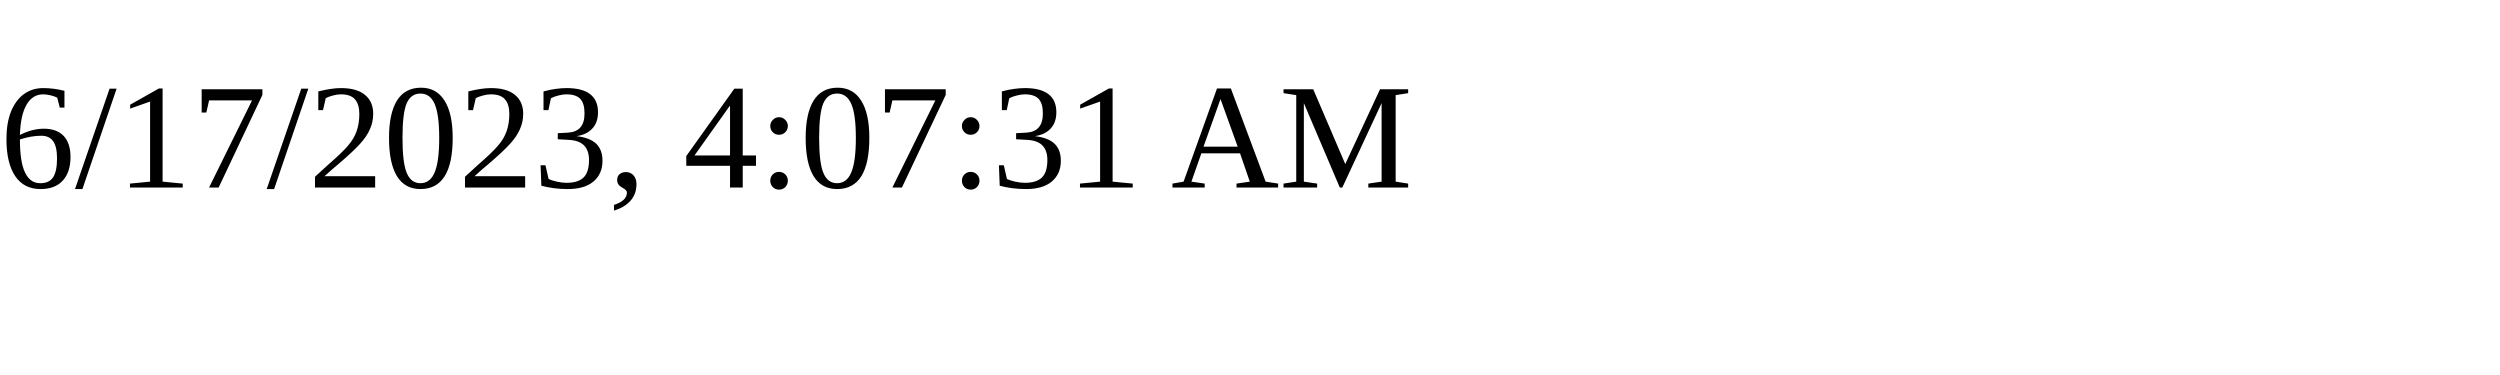
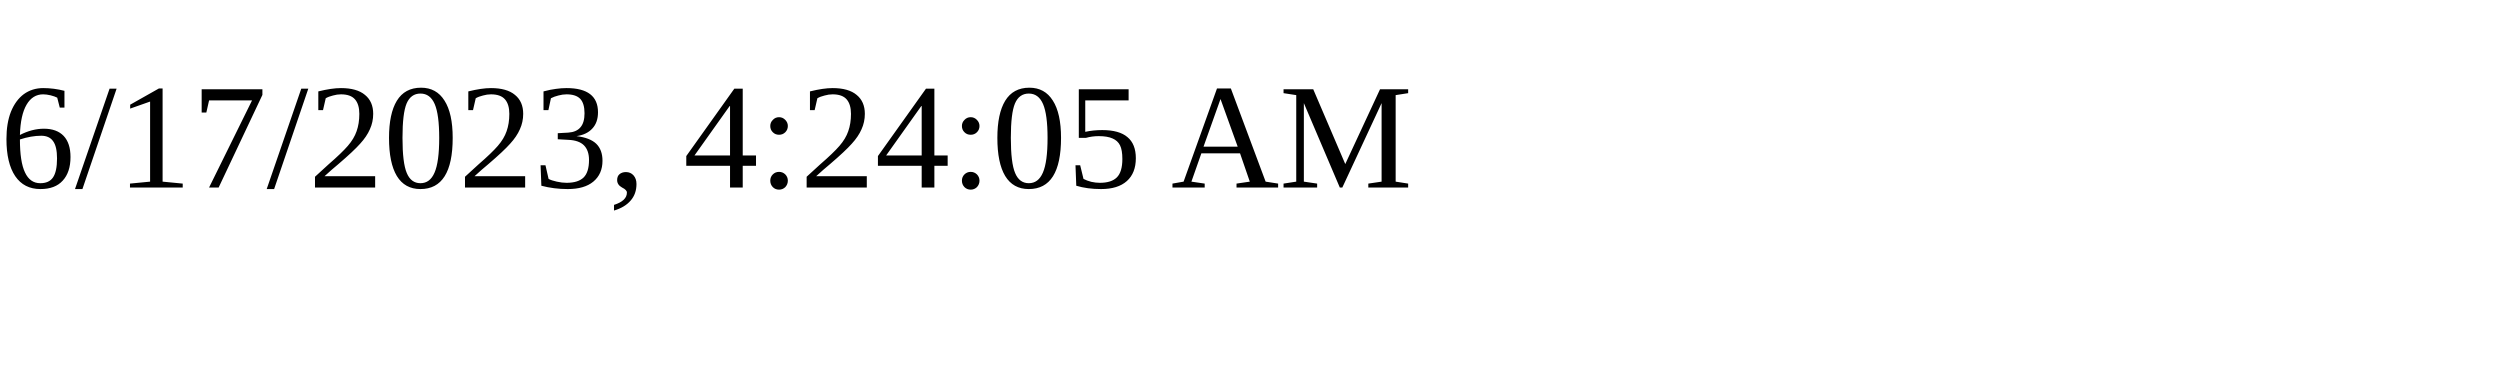
<svg xmlns="http://www.w3.org/2000/svg" height="30" width="200">
-   <text x="0" y="15">6/17/2023, 4:07:31 AM</text>
+   <text x="0" y="15">6/17/2023, 4:24:05 AM</text>
</svg>
